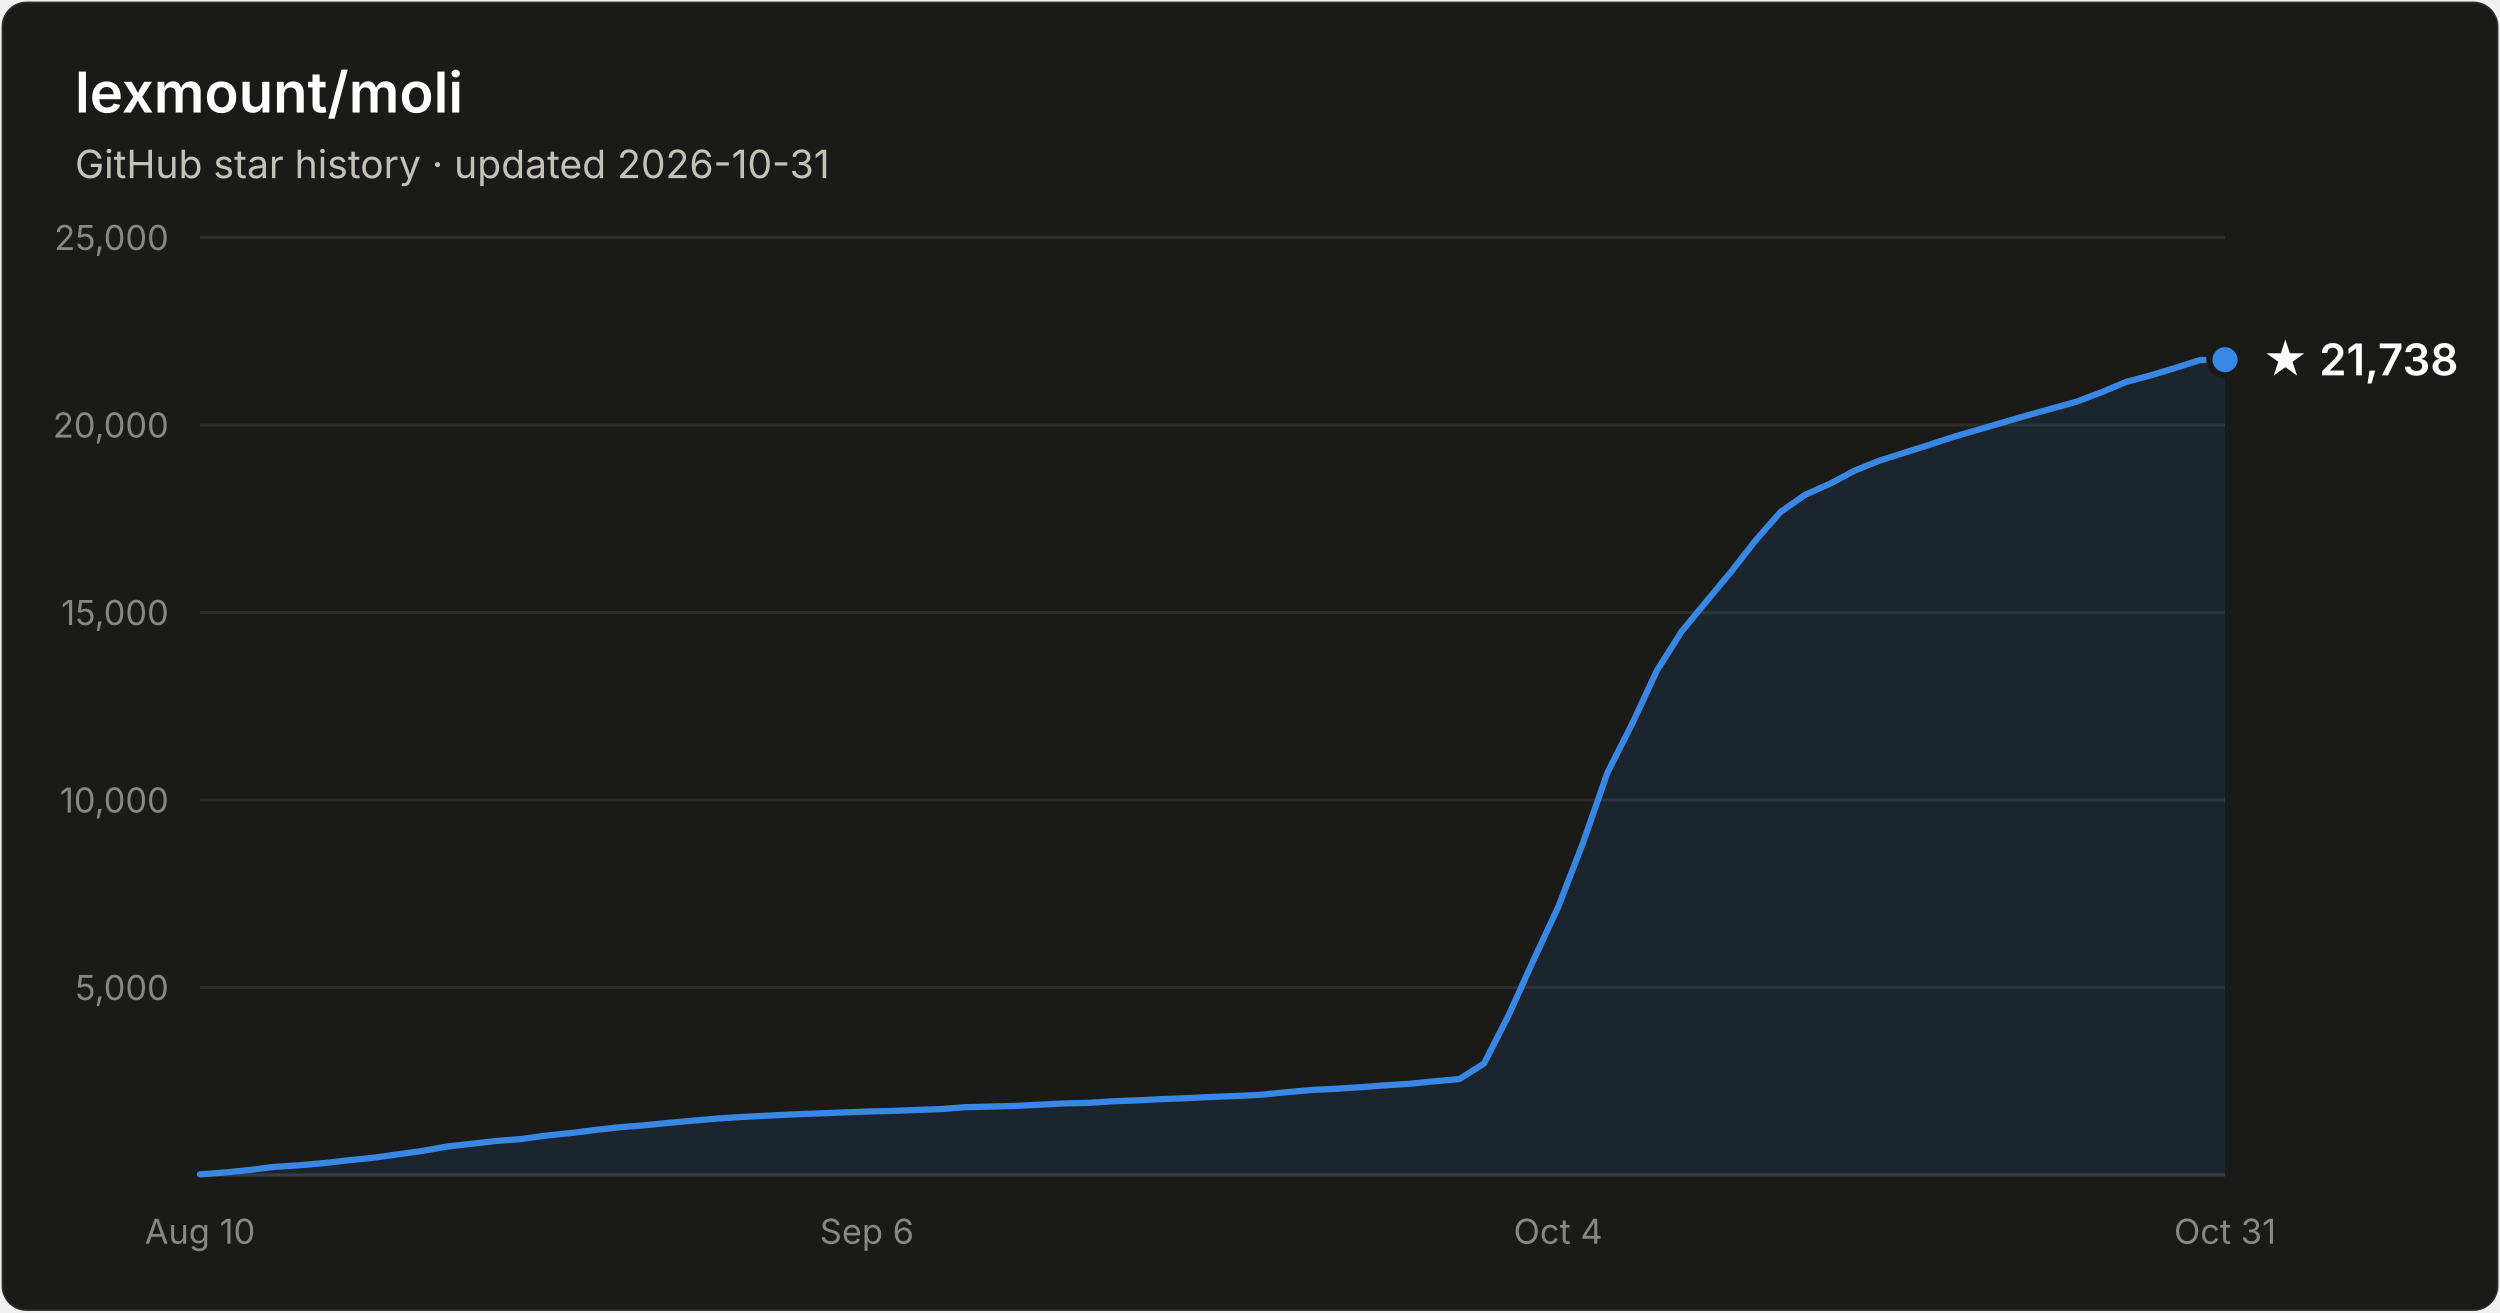
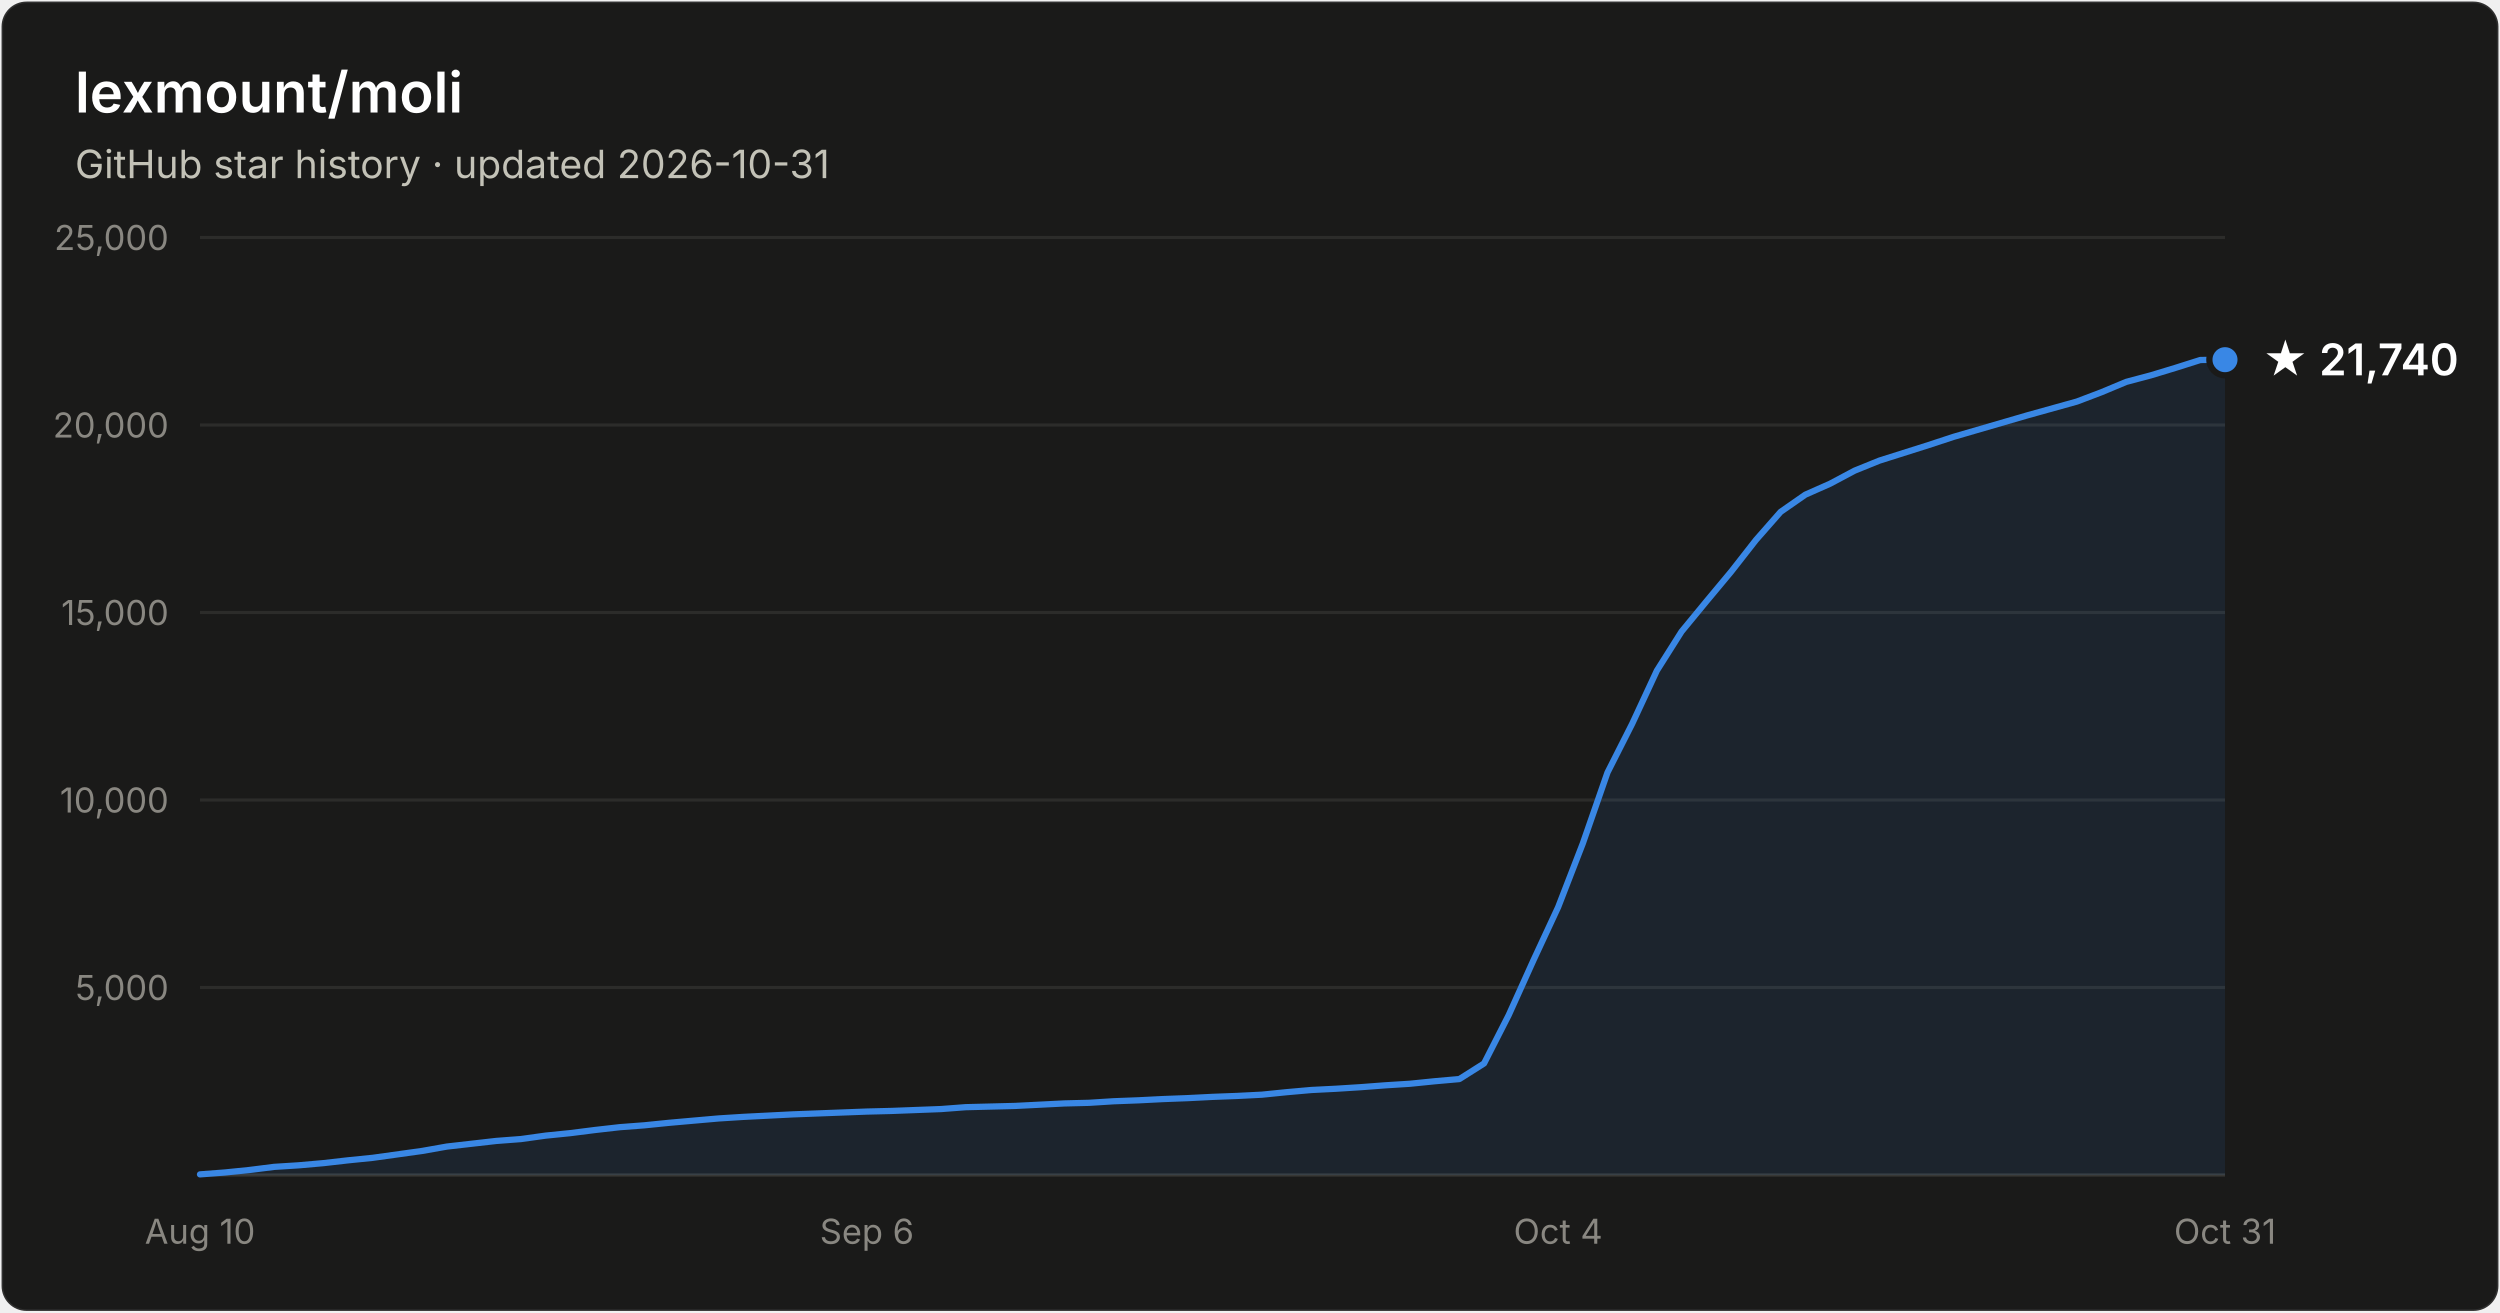
- <svg xmlns="http://www.w3.org/2000/svg" width="800" height="420" viewBox="0 0 800 420" font-family="system-ui, -apple-system, Segoe UI, sans-serif" role="img" aria-label="Star history of lexmount/moli: 21,738 stars as of 2026-10-31">
+ <svg xmlns="http://www.w3.org/2000/svg" width="800" height="420" viewBox="0 0 800 420" font-family="system-ui, -apple-system, Segoe UI, sans-serif" role="img" aria-label="Star history of lexmount/moli: 21,740 stars as of 2026-10-31">
  <rect x="0.5" y="0.5" width="799" height="419" rx="8" fill="#1a1a19" stroke="rgba(255,255,255,0.10)" />
  <text x="24" y="36" fill="#ffffff" font-size="18" font-weight="600">lexmount/moli</text>
  <text x="24" y="57" fill="#c3c2b7" font-size="12.5">GitHub star history · updated 2026-10-31</text>
  <line x1="64" y1="316.0" x2="712" y2="316.0" stroke="#2c2c2a" stroke-width="1" />
  <text x="54" y="320.0" text-anchor="end" fill="#898781" font-size="11" style="font-variant-numeric:tabular-nums">5,000</text>
  <line x1="64" y1="256.0" x2="712" y2="256.0" stroke="#2c2c2a" stroke-width="1" />
  <text x="54" y="260.0" text-anchor="end" fill="#898781" font-size="11" style="font-variant-numeric:tabular-nums">10,000</text>
  <line x1="64" y1="196.0" x2="712" y2="196.0" stroke="#2c2c2a" stroke-width="1" />
  <text x="54" y="200.0" text-anchor="end" fill="#898781" font-size="11" style="font-variant-numeric:tabular-nums">15,000</text>
  <line x1="64" y1="136.0" x2="712" y2="136.0" stroke="#2c2c2a" stroke-width="1" />
  <text x="54" y="140.0" text-anchor="end" fill="#898781" font-size="11" style="font-variant-numeric:tabular-nums">20,000</text>
  <line x1="64" y1="76.0" x2="712" y2="76.0" stroke="#2c2c2a" stroke-width="1" />
  <text x="54" y="80.0" text-anchor="end" fill="#898781" font-size="11" style="font-variant-numeric:tabular-nums">25,000</text>
  <line x1="64" y1="376" x2="712" y2="376" stroke="#383835" stroke-width="1" />
  <text x="64.0" y="398" text-anchor="middle" fill="#898781" font-size="11" style="font-variant-numeric:tabular-nums">Aug 10</text>
  <text x="277.4" y="398" text-anchor="middle" fill="#898781" font-size="11" style="font-variant-numeric:tabular-nums">Sep 6</text>
  <text x="498.6" y="398" text-anchor="middle" fill="#898781" font-size="11" style="font-variant-numeric:tabular-nums">Oct 4</text>
  <text x="712.0" y="398" text-anchor="middle" fill="#898781" font-size="11" style="font-variant-numeric:tabular-nums">Oct 31</text>
  <path d="M64.0 375.8 L71.9 375.2 L79.8 374.4 L87.7 373.4 L95.6 372.9 L103.5 372.2 L111.4 371.3 L119.3 370.5 L127.2 369.4 L135.1 368.3 L143.0 366.9 L150.9 366.0 L158.8 365.1 L166.7 364.5 L174.6 363.4 L182.5 362.6 L190.4 361.6 L198.3 360.7 L206.2 360.1 L214.1 359.3 L222.0 358.6 L230.0 357.9 L237.9 357.4 L245.8 357.0 L253.7 356.6 L261.6 356.3 L269.5 356.0 L277.4 355.7 L285.3 355.5 L293.2 355.2 L301.1 354.9 L309.0 354.3 L316.9 354.1 L324.8 353.9 L332.7 353.5 L340.6 353.1 L348.5 352.9 L356.4 352.4 L364.3 352.1 L372.2 351.7 L380.1 351.4 L388.0 351.0 L395.9 350.7 L403.8 350.3 L411.7 349.5 L419.6 348.8 L427.5 348.4 L435.4 347.9 L443.3 347.3 L451.2 346.8 L459.1 346.0 L467.0 345.3 L474.9 340.3 L482.8 324.8 L490.7 307.3 L498.6 290.3 L506.5 269.9 L514.4 247.2 L522.3 231.6 L530.2 214.6 L538.1 202.1 L546.0 192.5 L554.0 182.9 L561.9 172.8 L569.8 163.8 L577.7 158.3 L585.6 154.8 L593.5 150.6 L601.4 147.4 L609.3 144.9 L617.2 142.4 L625.1 139.8 L633.0 137.5 L640.9 135.2 L648.8 132.9 L656.7 130.7 L664.6 128.5 L672.5 125.5 L680.4 122.2 L688.3 120.1 L696.2 117.7 L704.1 115.2 L712.0 115.1 L712.0 376 L64.0 376 Z" fill="#3987e5" fill-opacity="0.1" />
  <path d="M64.0 375.8 L71.9 375.2 L79.8 374.4 L87.7 373.4 L95.6 372.9 L103.5 372.2 L111.4 371.3 L119.3 370.5 L127.2 369.4 L135.1 368.3 L143.0 366.9 L150.9 366.0 L158.8 365.1 L166.7 364.5 L174.6 363.4 L182.5 362.6 L190.4 361.6 L198.3 360.7 L206.2 360.1 L214.1 359.3 L222.0 358.6 L230.0 357.9 L237.9 357.4 L245.8 357.0 L253.7 356.6 L261.6 356.3 L269.5 356.0 L277.4 355.7 L285.3 355.5 L293.2 355.2 L301.1 354.9 L309.0 354.3 L316.9 354.1 L324.8 353.9 L332.7 353.5 L340.6 353.1 L348.5 352.9 L356.4 352.4 L364.3 352.1 L372.2 351.7 L380.1 351.4 L388.0 351.0 L395.9 350.7 L403.8 350.3 L411.7 349.5 L419.6 348.8 L427.5 348.4 L435.4 347.9 L443.3 347.3 L451.2 346.8 L459.1 346.0 L467.0 345.3 L474.9 340.3 L482.8 324.8 L490.7 307.3 L498.6 290.3 L506.5 269.9 L514.4 247.2 L522.3 231.6 L530.2 214.6 L538.1 202.1 L546.0 192.5 L554.0 182.9 L561.9 172.8 L569.8 163.8 L577.7 158.3 L585.6 154.8 L593.5 150.6 L601.4 147.4 L609.3 144.9 L617.2 142.4 L625.1 139.8 L633.0 137.5 L640.9 135.2 L648.8 132.9 L656.7 130.7 L664.6 128.5 L672.5 125.5 L680.4 122.2 L688.3 120.1 L696.2 117.7 L704.1 115.2 L712.0 115.1" fill="none" stroke="#3987e5" stroke-width="2" stroke-linejoin="round" stroke-linecap="round" />
  <circle cx="712.0" cy="115.1" r="5" fill="#3987e5" stroke="#1a1a19" stroke-width="2" />
-   <text x="724.0" y="120.1" fill="#ffffff" font-size="14" font-weight="600">★ 21,738</text>
+   <text x="724.0" y="120.1" fill="#ffffff" font-size="14" font-weight="600">★ 21,740</text>
</svg>
